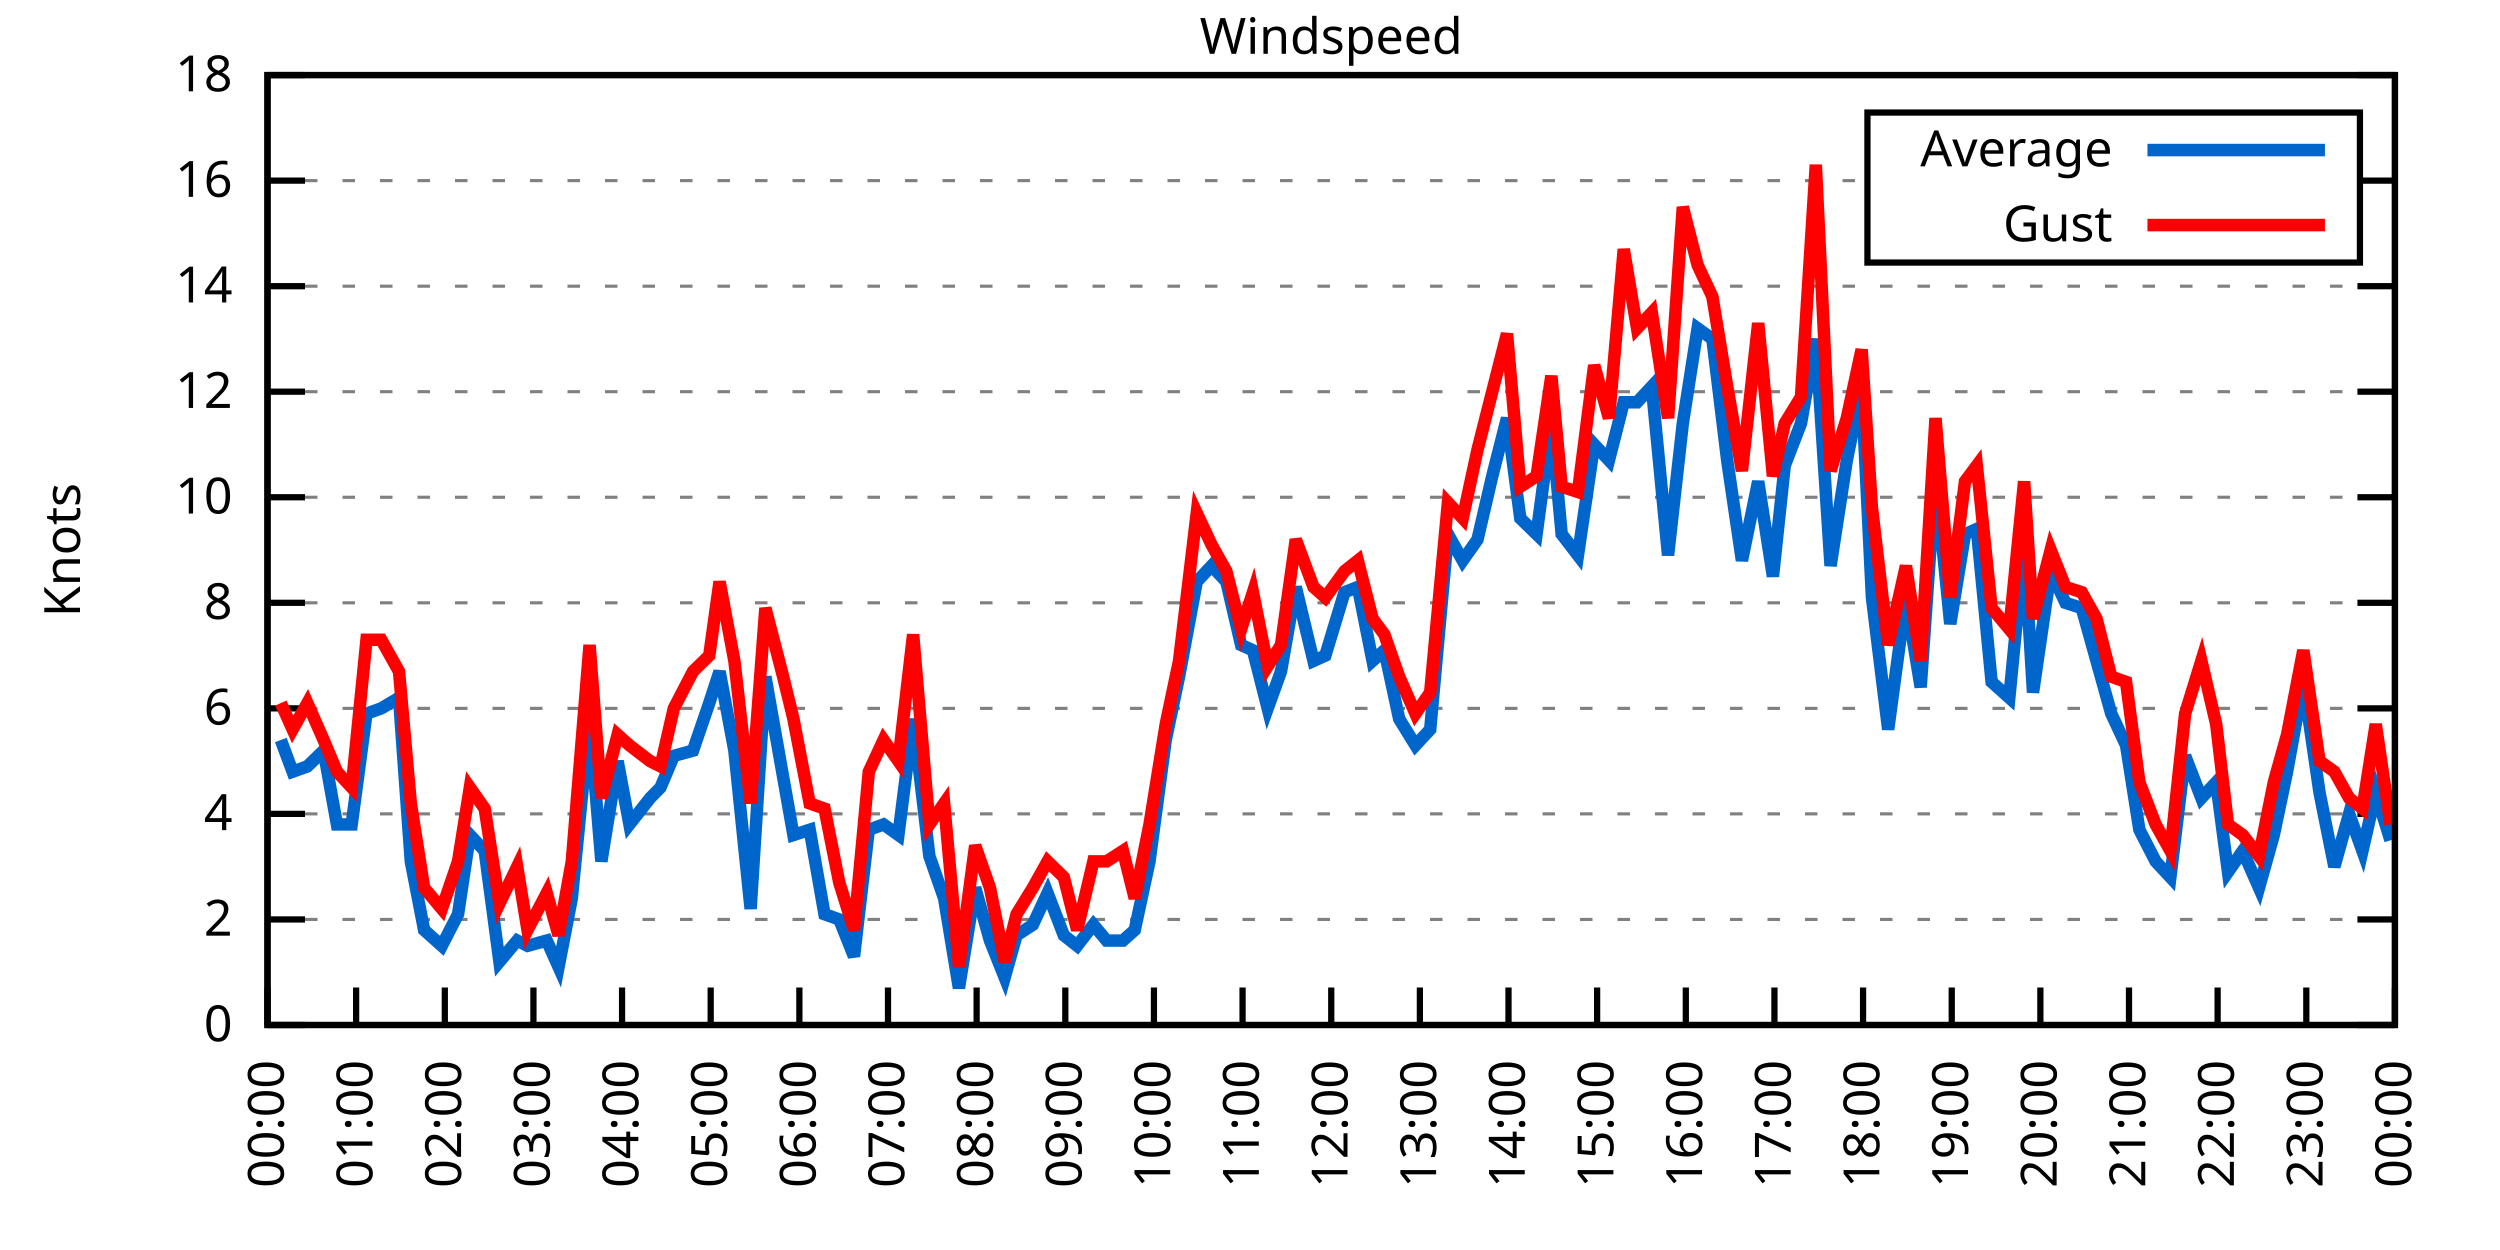
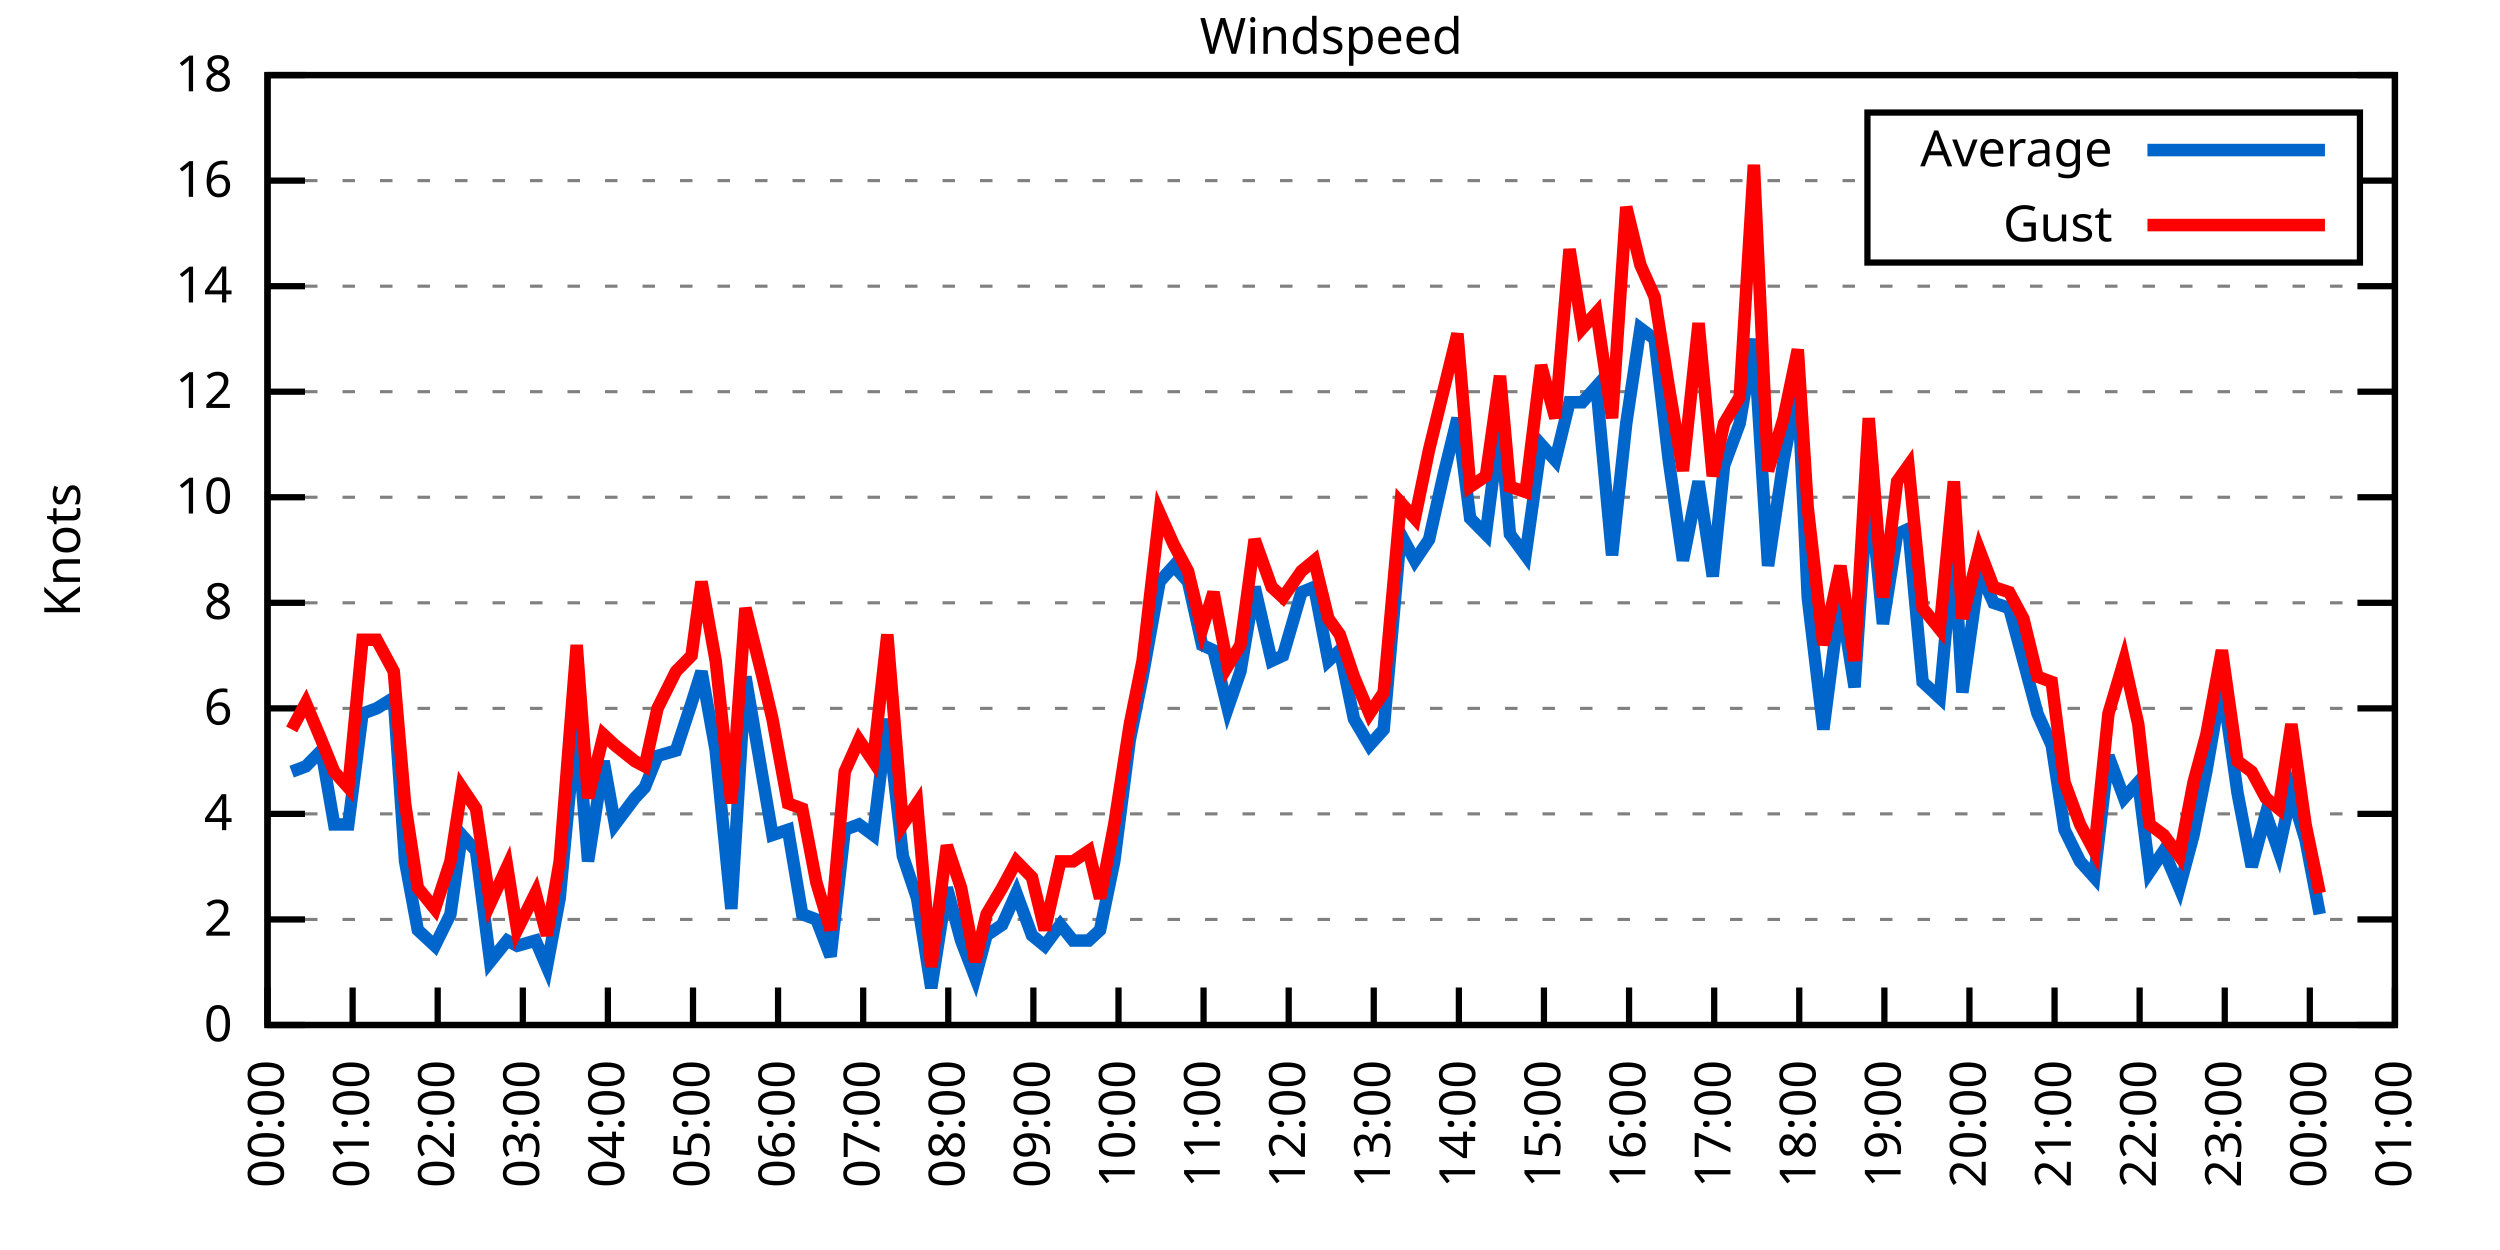
<svg xmlns="http://www.w3.org/2000/svg" xmlns:xlink="http://www.w3.org/1999/xlink" width="400" height="200" viewBox="0 0 400 200">
  <g id="gnuplot_canvas">
    <rect x="0" y="0" width="400" height="200" fill="none" />
    <defs>
      <circle id="gpDot" r="0.5" stroke-width="0.5" stroke="currentColor" />
      <path id="gpPt0" stroke-width="0.333" stroke="currentColor" d="M-1,0 h2 M0,-1 v2" />
      <path id="gpPt1" stroke-width="0.333" stroke="currentColor" d="M-1,-1 L1,1 M1,-1 L-1,1" />
      <path id="gpPt2" stroke-width="0.333" stroke="currentColor" d="M-1,0 L1,0 M0,-1 L0,1 M-1,-1 L1,1 M-1,1 L1,-1" />
      <rect id="gpPt3" stroke-width="0.333" stroke="currentColor" x="-1" y="-1" width="2" height="2" />
      <rect id="gpPt4" stroke-width="0.333" stroke="currentColor" fill="currentColor" x="-1" y="-1" width="2" height="2" />
      <circle id="gpPt5" stroke-width="0.333" stroke="currentColor" cx="0" cy="0" r="1" />
      <use xlink:href="#gpPt5" id="gpPt6" fill="currentColor" stroke="none" />
      <path id="gpPt7" stroke-width="0.333" stroke="currentColor" d="M0,-1.33 L-1.33,0.67 L1.33,0.67 z" />
      <use xlink:href="#gpPt7" id="gpPt8" fill="currentColor" stroke="none" />
      <use xlink:href="#gpPt7" id="gpPt9" stroke="currentColor" transform="rotate(180)" />
      <use xlink:href="#gpPt9" id="gpPt10" fill="currentColor" stroke="none" />
      <use xlink:href="#gpPt3" id="gpPt11" stroke="currentColor" transform="rotate(45)" />
      <use xlink:href="#gpPt11" id="gpPt12" fill="currentColor" stroke="none" />
      <path id="gpPt13" stroke-width="0.333" stroke="currentColor" d="M0,1.330 L1.265,0.411 L0.782,-1.067 L-0.782,-1.076 L-1.265,0.411 z" />
      <use xlink:href="#gpPt13" id="gpPt14" fill="currentColor" stroke="none" />
      <filter id="textbox" filterUnits="objectBoundingBox" x="0" y="0" height="1" width="1">
        <feFlood flood-color="white" flood-opacity="1" result="bgnd" />
        <feComposite in="SourceGraphic" in2="bgnd" operator="atop" />
      </filter>
      <filter id="greybox" filterUnits="objectBoundingBox" x="0" y="0" height="1" width="1">
        <feFlood flood-color="lightgrey" flood-opacity="1" result="grey" />
        <feComposite in="SourceGraphic" in2="grey" operator="atop" />
      </filter>
    </defs>
    <g fill="none" color="white" stroke="currentColor" stroke-width="1.00" stroke-linecap="butt" stroke-linejoin="miter">
</g>
    <g fill="none" color="black" stroke="currentColor" stroke-width="1.00" stroke-linecap="butt" stroke-linejoin="miter">
      <g stroke="none" shape-rendering="crispEdges">
        <polygon fill="rgb(255, 255, 255)" points="42.80,164.00 383.18,164.00 383.18,12.02 42.80,12.02 " />
      </g>
    </g>
    <g fill="none" color="black" stroke="currentColor" stroke-width="1.00" stroke-linecap="butt" stroke-linejoin="miter">
</g>
    <g fill="none" color="black" stroke="black" stroke-width="0.50" stroke-linecap="butt" stroke-linejoin="miter">
</g>
    <g fill="none" color="gray" stroke="currentColor" stroke-width="0.50" stroke-linecap="butt" stroke-linejoin="miter">
      <path stroke="gray" stroke-dasharray="2,4" class="gridline" d="M42.80,164.00 L383.19,164.00  " />
    </g>
    <g fill="none" color="gray" stroke="gray" stroke-width="1.00" stroke-linecap="butt" stroke-linejoin="miter">
</g>
    <g fill="none" color="black" stroke="currentColor" stroke-width="1.00" stroke-linecap="butt" stroke-linejoin="miter">
      <path stroke="black" d="M42.80,164.00 L48.80,164.00 M383.19,164.00 L377.19,164.00  " />
      <g transform="translate(37.20,166.60)" stroke="none" fill="black" font-family="Sans" font-size="8.00" text-anchor="end">
        <text>
          <tspan font-family="Sans"> 0</tspan>
        </text>
      </g>
    </g>
    <g fill="none" color="black" stroke="currentColor" stroke-width="1.00" stroke-linecap="butt" stroke-linejoin="miter">
</g>
    <g fill="none" color="black" stroke="black" stroke-width="0.50" stroke-linecap="butt" stroke-linejoin="miter">
</g>
    <g fill="none" color="gray" stroke="currentColor" stroke-width="0.50" stroke-linecap="butt" stroke-linejoin="miter">
      <path stroke="gray" stroke-dasharray="2,4" class="gridline" d="M42.80,147.11 L383.19,147.11  " />
    </g>
    <g fill="none" color="gray" stroke="gray" stroke-width="1.00" stroke-linecap="butt" stroke-linejoin="miter">
</g>
    <g fill="none" color="black" stroke="currentColor" stroke-width="1.00" stroke-linecap="butt" stroke-linejoin="miter">
      <path stroke="black" d="M42.80,147.11 L48.80,147.11 M383.19,147.11 L377.19,147.11  " />
      <g transform="translate(37.20,149.71)" stroke="none" fill="black" font-family="Sans" font-size="8.00" text-anchor="end">
        <text>
          <tspan font-family="Sans"> 2</tspan>
        </text>
      </g>
    </g>
    <g fill="none" color="black" stroke="currentColor" stroke-width="1.00" stroke-linecap="butt" stroke-linejoin="miter">
</g>
    <g fill="none" color="black" stroke="black" stroke-width="0.50" stroke-linecap="butt" stroke-linejoin="miter">
</g>
    <g fill="none" color="gray" stroke="currentColor" stroke-width="0.50" stroke-linecap="butt" stroke-linejoin="miter">
      <path stroke="gray" stroke-dasharray="2,4" class="gridline" d="M42.80,130.22 L383.19,130.22  " />
    </g>
    <g fill="none" color="gray" stroke="gray" stroke-width="1.00" stroke-linecap="butt" stroke-linejoin="miter">
</g>
    <g fill="none" color="black" stroke="currentColor" stroke-width="1.00" stroke-linecap="butt" stroke-linejoin="miter">
      <path stroke="black" d="M42.80,130.22 L48.80,130.22 M383.19,130.22 L377.19,130.22  " />
      <g transform="translate(37.20,132.82)" stroke="none" fill="black" font-family="Sans" font-size="8.00" text-anchor="end">
        <text>
          <tspan font-family="Sans"> 4</tspan>
        </text>
      </g>
    </g>
    <g fill="none" color="black" stroke="currentColor" stroke-width="1.00" stroke-linecap="butt" stroke-linejoin="miter">
</g>
    <g fill="none" color="black" stroke="black" stroke-width="0.50" stroke-linecap="butt" stroke-linejoin="miter">
</g>
    <g fill="none" color="gray" stroke="currentColor" stroke-width="0.50" stroke-linecap="butt" stroke-linejoin="miter">
      <path stroke="gray" stroke-dasharray="2,4" class="gridline" d="M42.80,113.34 L383.19,113.34  " />
    </g>
    <g fill="none" color="gray" stroke="gray" stroke-width="1.00" stroke-linecap="butt" stroke-linejoin="miter">
</g>
    <g fill="none" color="black" stroke="currentColor" stroke-width="1.00" stroke-linecap="butt" stroke-linejoin="miter">
      <path stroke="black" d="M42.80,113.34 L48.80,113.34 M383.19,113.34 L377.19,113.34  " />
      <g transform="translate(37.20,115.94)" stroke="none" fill="black" font-family="Sans" font-size="8.00" text-anchor="end">
        <text>
          <tspan font-family="Sans"> 6</tspan>
        </text>
      </g>
    </g>
    <g fill="none" color="black" stroke="currentColor" stroke-width="1.00" stroke-linecap="butt" stroke-linejoin="miter">
</g>
    <g fill="none" color="black" stroke="black" stroke-width="0.50" stroke-linecap="butt" stroke-linejoin="miter">
</g>
    <g fill="none" color="gray" stroke="currentColor" stroke-width="0.50" stroke-linecap="butt" stroke-linejoin="miter">
      <path stroke="gray" stroke-dasharray="2,4" class="gridline" d="M42.80,96.45 L383.19,96.45  " />
    </g>
    <g fill="none" color="gray" stroke="gray" stroke-width="1.00" stroke-linecap="butt" stroke-linejoin="miter">
</g>
    <g fill="none" color="black" stroke="currentColor" stroke-width="1.00" stroke-linecap="butt" stroke-linejoin="miter">
      <path stroke="black" d="M42.80,96.45 L48.80,96.45 M383.19,96.45 L377.19,96.45  " />
      <g transform="translate(37.20,99.05)" stroke="none" fill="black" font-family="Sans" font-size="8.00" text-anchor="end">
        <text>
          <tspan font-family="Sans"> 8</tspan>
        </text>
      </g>
    </g>
    <g fill="none" color="black" stroke="currentColor" stroke-width="1.00" stroke-linecap="butt" stroke-linejoin="miter">
</g>
    <g fill="none" color="black" stroke="black" stroke-width="0.50" stroke-linecap="butt" stroke-linejoin="miter">
</g>
    <g fill="none" color="gray" stroke="currentColor" stroke-width="0.50" stroke-linecap="butt" stroke-linejoin="miter">
      <path stroke="gray" stroke-dasharray="2,4" class="gridline" d="M42.80,79.56 L383.19,79.56  " />
    </g>
    <g fill="none" color="gray" stroke="gray" stroke-width="1.00" stroke-linecap="butt" stroke-linejoin="miter">
</g>
    <g fill="none" color="black" stroke="currentColor" stroke-width="1.00" stroke-linecap="butt" stroke-linejoin="miter">
      <path stroke="black" d="M42.80,79.56 L48.80,79.56 M383.19,79.56 L377.19,79.56  " />
      <g transform="translate(37.20,82.16)" stroke="none" fill="black" font-family="Sans" font-size="8.00" text-anchor="end">
        <text>
          <tspan font-family="Sans"> 10</tspan>
        </text>
      </g>
    </g>
    <g fill="none" color="black" stroke="currentColor" stroke-width="1.00" stroke-linecap="butt" stroke-linejoin="miter">
</g>
    <g fill="none" color="black" stroke="black" stroke-width="0.50" stroke-linecap="butt" stroke-linejoin="miter">
</g>
    <g fill="none" color="gray" stroke="currentColor" stroke-width="0.50" stroke-linecap="butt" stroke-linejoin="miter">
      <path stroke="gray" stroke-dasharray="2,4" class="gridline" d="M42.80,62.67 L383.19,62.67  " />
    </g>
    <g fill="none" color="gray" stroke="gray" stroke-width="1.00" stroke-linecap="butt" stroke-linejoin="miter">
</g>
    <g fill="none" color="black" stroke="currentColor" stroke-width="1.00" stroke-linecap="butt" stroke-linejoin="miter">
      <path stroke="black" d="M42.80,62.67 L48.80,62.67 M383.19,62.67 L377.19,62.67  " />
      <g transform="translate(37.20,65.27)" stroke="none" fill="black" font-family="Sans" font-size="8.00" text-anchor="end">
        <text>
          <tspan font-family="Sans"> 12</tspan>
        </text>
      </g>
    </g>
    <g fill="none" color="black" stroke="currentColor" stroke-width="1.00" stroke-linecap="butt" stroke-linejoin="miter">
</g>
    <g fill="none" color="black" stroke="black" stroke-width="0.50" stroke-linecap="butt" stroke-linejoin="miter">
</g>
    <g fill="none" color="gray" stroke="currentColor" stroke-width="0.50" stroke-linecap="butt" stroke-linejoin="miter">
      <path stroke="gray" stroke-dasharray="2,4" class="gridline" d="M42.80,45.79 L383.19,45.79  " />
    </g>
    <g fill="none" color="gray" stroke="gray" stroke-width="1.00" stroke-linecap="butt" stroke-linejoin="miter">
</g>
    <g fill="none" color="black" stroke="currentColor" stroke-width="1.00" stroke-linecap="butt" stroke-linejoin="miter">
      <path stroke="black" d="M42.80,45.79 L48.80,45.79 M383.19,45.79 L377.19,45.79  " />
      <g transform="translate(37.20,48.39)" stroke="none" fill="black" font-family="Sans" font-size="8.00" text-anchor="end">
        <text>
          <tspan font-family="Sans"> 14</tspan>
        </text>
      </g>
    </g>
    <g fill="none" color="black" stroke="currentColor" stroke-width="1.00" stroke-linecap="butt" stroke-linejoin="miter">
</g>
    <g fill="none" color="black" stroke="black" stroke-width="0.50" stroke-linecap="butt" stroke-linejoin="miter">
</g>
    <g fill="none" color="gray" stroke="currentColor" stroke-width="0.50" stroke-linecap="butt" stroke-linejoin="miter">
      <path stroke="gray" stroke-dasharray="2,4" class="gridline" d="M42.80,28.90 L298.79,28.90 M377.59,28.90 L383.19,28.90  " />
    </g>
    <g fill="none" color="gray" stroke="gray" stroke-width="1.00" stroke-linecap="butt" stroke-linejoin="miter">
</g>
    <g fill="none" color="black" stroke="currentColor" stroke-width="1.00" stroke-linecap="butt" stroke-linejoin="miter">
      <path stroke="black" d="M42.80,28.90 L48.80,28.90 M383.19,28.90 L377.19,28.90  " />
      <g transform="translate(37.20,31.50)" stroke="none" fill="black" font-family="Sans" font-size="8.00" text-anchor="end">
        <text>
          <tspan font-family="Sans"> 16</tspan>
        </text>
      </g>
    </g>
    <g fill="none" color="black" stroke="currentColor" stroke-width="1.00" stroke-linecap="butt" stroke-linejoin="miter">
</g>
    <g fill="none" color="black" stroke="black" stroke-width="0.50" stroke-linecap="butt" stroke-linejoin="miter">
</g>
    <g fill="none" color="gray" stroke="currentColor" stroke-width="0.50" stroke-linecap="butt" stroke-linejoin="miter">
      <path stroke="gray" stroke-dasharray="2,4" class="gridline" d="M42.80,12.01 L383.19,12.01  " />
    </g>
    <g fill="none" color="gray" stroke="gray" stroke-width="1.00" stroke-linecap="butt" stroke-linejoin="miter">
</g>
    <g fill="none" color="black" stroke="currentColor" stroke-width="1.00" stroke-linecap="butt" stroke-linejoin="miter">
      <path stroke="black" d="M42.80,12.01 L48.80,12.01 M383.19,12.01 L377.19,12.01  " />
      <g transform="translate(37.20,14.61)" stroke="none" fill="black" font-family="Sans" font-size="8.00" text-anchor="end">
        <text>
          <tspan font-family="Sans"> 18</tspan>
        </text>
      </g>
    </g>
    <g fill="none" color="black" stroke="currentColor" stroke-width="1.00" stroke-linecap="butt" stroke-linejoin="miter">
      <path stroke="black" d="M42.80,164.00 L42.80,158.00  " />
      <g transform="translate(45.40,169.60) rotate(270.00)" stroke="none" fill="black" font-family="Sans" font-size="8.00" text-anchor="end">
        <text>
          <tspan font-family="Sans">00:00</tspan>
        </text>
      </g>
    </g>
    <g fill="none" color="black" stroke="currentColor" stroke-width="1.00" stroke-linecap="butt" stroke-linejoin="miter">
-       <path stroke="black" d="M56.98,164.00 L56.98,158.00  " />
-       <g transform="translate(59.58,169.60) rotate(270.00)" stroke="none" fill="black" font-family="Sans" font-size="8.00" text-anchor="end">
+       <path stroke="black" d="M56.42,164.00 L56.42,158.00  " />
+       <g transform="translate(59.02,169.60) rotate(270.00)" stroke="none" fill="black" font-family="Sans" font-size="8.00" text-anchor="end">
        <text>
          <tspan font-family="Sans">01:00</tspan>
        </text>
      </g>
    </g>
    <g fill="none" color="black" stroke="currentColor" stroke-width="1.00" stroke-linecap="butt" stroke-linejoin="miter">
-       <path stroke="black" d="M71.17,164.00 L71.17,158.00  " />
-       <g transform="translate(73.77,169.60) rotate(270.00)" stroke="none" fill="black" font-family="Sans" font-size="8.00" text-anchor="end">
+       <path stroke="black" d="M70.03,164.00 L70.03,158.00  " />
+       <g transform="translate(72.63,169.60) rotate(270.00)" stroke="none" fill="black" font-family="Sans" font-size="8.00" text-anchor="end">
        <text>
          <tspan font-family="Sans">02:00</tspan>
        </text>
      </g>
    </g>
    <g fill="none" color="black" stroke="currentColor" stroke-width="1.00" stroke-linecap="butt" stroke-linejoin="miter">
-       <path stroke="black" d="M85.35,164.00 L85.35,158.00  " />
-       <g transform="translate(87.95,169.60) rotate(270.00)" stroke="none" fill="black" font-family="Sans" font-size="8.00" text-anchor="end">
+       <path stroke="black" d="M83.65,164.00 L83.65,158.00  " />
+       <g transform="translate(86.25,169.60) rotate(270.00)" stroke="none" fill="black" font-family="Sans" font-size="8.00" text-anchor="end">
        <text>
          <tspan font-family="Sans">03:00</tspan>
        </text>
      </g>
    </g>
    <g fill="none" color="black" stroke="currentColor" stroke-width="1.00" stroke-linecap="butt" stroke-linejoin="miter">
-       <path stroke="black" d="M99.53,164.00 L99.53,158.00  " />
-       <g transform="translate(102.13,169.60) rotate(270.00)" stroke="none" fill="black" font-family="Sans" font-size="8.00" text-anchor="end">
+       <path stroke="black" d="M97.26,164.00 L97.26,158.00  " />
+       <g transform="translate(99.86,169.60) rotate(270.00)" stroke="none" fill="black" font-family="Sans" font-size="8.00" text-anchor="end">
        <text>
          <tspan font-family="Sans">04:00</tspan>
        </text>
      </g>
    </g>
    <g fill="none" color="black" stroke="currentColor" stroke-width="1.00" stroke-linecap="butt" stroke-linejoin="miter">
-       <path stroke="black" d="M113.71,164.00 L113.71,158.00  " />
-       <g transform="translate(116.31,169.60) rotate(270.00)" stroke="none" fill="black" font-family="Sans" font-size="8.00" text-anchor="end">
+       <path stroke="black" d="M110.88,164.00 L110.88,158.00  " />
+       <g transform="translate(113.48,169.60) rotate(270.00)" stroke="none" fill="black" font-family="Sans" font-size="8.00" text-anchor="end">
        <text>
          <tspan font-family="Sans">05:00</tspan>
        </text>
      </g>
    </g>
    <g fill="none" color="black" stroke="currentColor" stroke-width="1.00" stroke-linecap="butt" stroke-linejoin="miter">
-       <path stroke="black" d="M127.90,164.00 L127.90,158.00  " />
-       <g transform="translate(130.50,169.60) rotate(270.00)" stroke="none" fill="black" font-family="Sans" font-size="8.00" text-anchor="end">
+       <path stroke="black" d="M124.49,164.00 L124.49,158.00  " />
+       <g transform="translate(127.09,169.60) rotate(270.00)" stroke="none" fill="black" font-family="Sans" font-size="8.00" text-anchor="end">
        <text>
          <tspan font-family="Sans">06:00</tspan>
        </text>
      </g>
    </g>
    <g fill="none" color="black" stroke="currentColor" stroke-width="1.00" stroke-linecap="butt" stroke-linejoin="miter">
-       <path stroke="black" d="M142.08,164.00 L142.08,158.00  " />
-       <g transform="translate(144.68,169.60) rotate(270.00)" stroke="none" fill="black" font-family="Sans" font-size="8.00" text-anchor="end">
+       <path stroke="black" d="M138.11,164.00 L138.11,158.00  " />
+       <g transform="translate(140.71,169.60) rotate(270.00)" stroke="none" fill="black" font-family="Sans" font-size="8.00" text-anchor="end">
        <text>
          <tspan font-family="Sans">07:00</tspan>
        </text>
      </g>
    </g>
    <g fill="none" color="black" stroke="currentColor" stroke-width="1.00" stroke-linecap="butt" stroke-linejoin="miter">
-       <path stroke="black" d="M156.26,164.00 L156.26,158.00  " />
-       <g transform="translate(158.86,169.60) rotate(270.00)" stroke="none" fill="black" font-family="Sans" font-size="8.00" text-anchor="end">
+       <path stroke="black" d="M151.72,164.00 L151.72,158.00  " />
+       <g transform="translate(154.32,169.60) rotate(270.00)" stroke="none" fill="black" font-family="Sans" font-size="8.00" text-anchor="end">
        <text>
          <tspan font-family="Sans">08:00</tspan>
        </text>
      </g>
    </g>
    <g fill="none" color="black" stroke="currentColor" stroke-width="1.00" stroke-linecap="butt" stroke-linejoin="miter">
-       <path stroke="black" d="M170.45,164.00 L170.45,158.00  " />
-       <g transform="translate(173.05,169.60) rotate(270.00)" stroke="none" fill="black" font-family="Sans" font-size="8.00" text-anchor="end">
+       <path stroke="black" d="M165.34,164.00 L165.34,158.00  " />
+       <g transform="translate(167.94,169.60) rotate(270.00)" stroke="none" fill="black" font-family="Sans" font-size="8.00" text-anchor="end">
        <text>
          <tspan font-family="Sans">09:00</tspan>
        </text>
      </g>
    </g>
    <g fill="none" color="black" stroke="currentColor" stroke-width="1.00" stroke-linecap="butt" stroke-linejoin="miter">
-       <path stroke="black" d="M184.63,164.00 L184.63,158.00  " />
-       <g transform="translate(187.23,169.60) rotate(270.00)" stroke="none" fill="black" font-family="Sans" font-size="8.00" text-anchor="end">
+       <path stroke="black" d="M178.96,164.00 L178.96,158.00  " />
+       <g transform="translate(181.56,169.60) rotate(270.00)" stroke="none" fill="black" font-family="Sans" font-size="8.00" text-anchor="end">
        <text>
          <tspan font-family="Sans">10:00</tspan>
        </text>
      </g>
    </g>
    <g fill="none" color="black" stroke="currentColor" stroke-width="1.00" stroke-linecap="butt" stroke-linejoin="miter">
-       <path stroke="black" d="M198.81,164.00 L198.81,158.00  " />
-       <g transform="translate(201.41,169.60) rotate(270.00)" stroke="none" fill="black" font-family="Sans" font-size="8.00" text-anchor="end">
+       <path stroke="black" d="M192.57,164.00 L192.57,158.00  " />
+       <g transform="translate(195.17,169.60) rotate(270.00)" stroke="none" fill="black" font-family="Sans" font-size="8.00" text-anchor="end">
        <text>
          <tspan font-family="Sans">11:00</tspan>
        </text>
      </g>
    </g>
    <g fill="none" color="black" stroke="currentColor" stroke-width="1.00" stroke-linecap="butt" stroke-linejoin="miter">
-       <path stroke="black" d="M213.00,164.00 L213.00,158.00  " />
-       <g transform="translate(215.60,169.60) rotate(270.00)" stroke="none" fill="black" font-family="Sans" font-size="8.00" text-anchor="end">
+       <path stroke="black" d="M206.19,164.00 L206.19,158.00  " />
+       <g transform="translate(208.79,169.60) rotate(270.00)" stroke="none" fill="black" font-family="Sans" font-size="8.00" text-anchor="end">
        <text>
          <tspan font-family="Sans">12:00</tspan>
        </text>
      </g>
    </g>
    <g fill="none" color="black" stroke="currentColor" stroke-width="1.00" stroke-linecap="butt" stroke-linejoin="miter">
-       <path stroke="black" d="M227.18,164.00 L227.18,158.00  " />
-       <g transform="translate(229.78,169.60) rotate(270.00)" stroke="none" fill="black" font-family="Sans" font-size="8.00" text-anchor="end">
+       <path stroke="black" d="M219.80,164.00 L219.80,158.00  " />
+       <g transform="translate(222.40,169.60) rotate(270.00)" stroke="none" fill="black" font-family="Sans" font-size="8.00" text-anchor="end">
        <text>
          <tspan font-family="Sans">13:00</tspan>
        </text>
      </g>
    </g>
    <g fill="none" color="black" stroke="currentColor" stroke-width="1.00" stroke-linecap="butt" stroke-linejoin="miter">
-       <path stroke="black" d="M241.36,164.00 L241.36,158.00  " />
-       <g transform="translate(243.96,169.60) rotate(270.00)" stroke="none" fill="black" font-family="Sans" font-size="8.00" text-anchor="end">
+       <path stroke="black" d="M233.42,164.00 L233.42,158.00  " />
+       <g transform="translate(236.02,169.60) rotate(270.00)" stroke="none" fill="black" font-family="Sans" font-size="8.00" text-anchor="end">
        <text>
          <tspan font-family="Sans">14:00</tspan>
        </text>
      </g>
    </g>
    <g fill="none" color="black" stroke="currentColor" stroke-width="1.00" stroke-linecap="butt" stroke-linejoin="miter">
-       <path stroke="black" d="M255.54,164.00 L255.54,158.00  " />
-       <g transform="translate(258.14,169.60) rotate(270.00)" stroke="none" fill="black" font-family="Sans" font-size="8.00" text-anchor="end">
+       <path stroke="black" d="M247.03,164.00 L247.03,158.00  " />
+       <g transform="translate(249.63,169.60) rotate(270.00)" stroke="none" fill="black" font-family="Sans" font-size="8.00" text-anchor="end">
        <text>
          <tspan font-family="Sans">15:00</tspan>
        </text>
      </g>
    </g>
    <g fill="none" color="black" stroke="currentColor" stroke-width="1.00" stroke-linecap="butt" stroke-linejoin="miter">
-       <path stroke="black" d="M269.73,164.00 L269.73,158.00  " />
-       <g transform="translate(272.33,169.60) rotate(270.00)" stroke="none" fill="black" font-family="Sans" font-size="8.00" text-anchor="end">
+       <path stroke="black" d="M260.65,164.00 L260.65,158.00  " />
+       <g transform="translate(263.25,169.60) rotate(270.00)" stroke="none" fill="black" font-family="Sans" font-size="8.00" text-anchor="end">
        <text>
          <tspan font-family="Sans">16:00</tspan>
        </text>
      </g>
    </g>
    <g fill="none" color="black" stroke="currentColor" stroke-width="1.00" stroke-linecap="butt" stroke-linejoin="miter">
-       <path stroke="black" d="M283.91,164.00 L283.91,158.00  " />
-       <g transform="translate(286.51,169.60) rotate(270.00)" stroke="none" fill="black" font-family="Sans" font-size="8.00" text-anchor="end">
+       <path stroke="black" d="M274.27,164.00 L274.27,158.00  " />
+       <g transform="translate(276.87,169.60) rotate(270.00)" stroke="none" fill="black" font-family="Sans" font-size="8.00" text-anchor="end">
        <text>
          <tspan font-family="Sans">17:00</tspan>
        </text>
      </g>
    </g>
    <g fill="none" color="black" stroke="currentColor" stroke-width="1.00" stroke-linecap="butt" stroke-linejoin="miter">
-       <path stroke="black" d="M298.09,164.00 L298.09,158.00  " />
-       <g transform="translate(300.69,169.60) rotate(270.00)" stroke="none" fill="black" font-family="Sans" font-size="8.00" text-anchor="end">
+       <path stroke="black" d="M287.88,164.00 L287.88,158.00  " />
+       <g transform="translate(290.48,169.60) rotate(270.00)" stroke="none" fill="black" font-family="Sans" font-size="8.00" text-anchor="end">
        <text>
          <tspan font-family="Sans">18:00</tspan>
        </text>
      </g>
    </g>
    <g fill="none" color="black" stroke="currentColor" stroke-width="1.00" stroke-linecap="butt" stroke-linejoin="miter">
-       <path stroke="black" d="M312.28,164.00 L312.28,158.00  " />
-       <g transform="translate(314.88,169.60) rotate(270.00)" stroke="none" fill="black" font-family="Sans" font-size="8.00" text-anchor="end">
+       <path stroke="black" d="M301.50,164.00 L301.50,158.00  " />
+       <g transform="translate(304.10,169.60) rotate(270.00)" stroke="none" fill="black" font-family="Sans" font-size="8.00" text-anchor="end">
        <text>
          <tspan font-family="Sans">19:00</tspan>
        </text>
      </g>
    </g>
    <g fill="none" color="black" stroke="currentColor" stroke-width="1.00" stroke-linecap="butt" stroke-linejoin="miter">
-       <path stroke="black" d="M326.46,164.00 L326.46,158.00  " />
-       <g transform="translate(329.06,169.60) rotate(270.00)" stroke="none" fill="black" font-family="Sans" font-size="8.00" text-anchor="end">
+       <path stroke="black" d="M315.11,164.00 L315.11,158.00  " />
+       <g transform="translate(317.71,169.60) rotate(270.00)" stroke="none" fill="black" font-family="Sans" font-size="8.00" text-anchor="end">
        <text>
          <tspan font-family="Sans">20:00</tspan>
        </text>
      </g>
    </g>
    <g fill="none" color="black" stroke="currentColor" stroke-width="1.00" stroke-linecap="butt" stroke-linejoin="miter">
-       <path stroke="black" d="M340.64,164.00 L340.64,158.00  " />
-       <g transform="translate(343.24,169.60) rotate(270.00)" stroke="none" fill="black" font-family="Sans" font-size="8.00" text-anchor="end">
+       <path stroke="black" d="M328.73,164.00 L328.73,158.00  " />
+       <g transform="translate(331.33,169.60) rotate(270.00)" stroke="none" fill="black" font-family="Sans" font-size="8.00" text-anchor="end">
        <text>
          <tspan font-family="Sans">21:00</tspan>
        </text>
      </g>
    </g>
    <g fill="none" color="black" stroke="currentColor" stroke-width="1.00" stroke-linecap="butt" stroke-linejoin="miter">
-       <path stroke="black" d="M354.82,164.00 L354.82,158.00  " />
-       <g transform="translate(357.42,169.60) rotate(270.00)" stroke="none" fill="black" font-family="Sans" font-size="8.00" text-anchor="end">
+       <path stroke="black" d="M342.34,164.00 L342.34,158.00  " />
+       <g transform="translate(344.94,169.60) rotate(270.00)" stroke="none" fill="black" font-family="Sans" font-size="8.00" text-anchor="end">
        <text>
          <tspan font-family="Sans">22:00</tspan>
        </text>
      </g>
    </g>
    <g fill="none" color="black" stroke="currentColor" stroke-width="1.00" stroke-linecap="butt" stroke-linejoin="miter">
-       <path stroke="black" d="M369.01,164.00 L369.01,158.00  " />
-       <g transform="translate(371.61,169.60) rotate(270.00)" stroke="none" fill="black" font-family="Sans" font-size="8.00" text-anchor="end">
+       <path stroke="black" d="M355.96,164.00 L355.96,158.00  " />
+       <g transform="translate(358.56,169.60) rotate(270.00)" stroke="none" fill="black" font-family="Sans" font-size="8.00" text-anchor="end">
        <text>
          <tspan font-family="Sans">23:00</tspan>
+         </text>
+       </g>
+     </g>
+     <g fill="none" color="black" stroke="currentColor" stroke-width="1.00" stroke-linecap="butt" stroke-linejoin="miter">
+       <path stroke="black" d="M369.57,164.00 L369.57,158.00  " />
+       <g transform="translate(372.17,169.60) rotate(270.00)" stroke="none" fill="black" font-family="Sans" font-size="8.00" text-anchor="end">
+         <text>
+           <tspan font-family="Sans">00:00</tspan>
        </text>
      </g>
    </g>
    <g fill="none" color="black" stroke="currentColor" stroke-width="1.00" stroke-linecap="butt" stroke-linejoin="miter">
      <path stroke="black" d="M383.19,164.00 L383.19,158.00  " />
      <g transform="translate(385.79,169.60) rotate(270.00)" stroke="none" fill="black" font-family="Sans" font-size="8.00" text-anchor="end">
        <text>
-           <tspan font-family="Sans">00:00</tspan>
+           <tspan font-family="Sans">01:00</tspan>
        </text>
      </g>
    </g>
    <g fill="none" color="black" stroke="currentColor" stroke-width="1.00" stroke-linecap="butt" stroke-linejoin="miter">
</g>
    <g fill="none" color="black" stroke="currentColor" stroke-width="1.00" stroke-linecap="butt" stroke-linejoin="miter">
      <path stroke="black" d="M42.80,12.01 L42.80,164.00 L383.19,164.00 L383.19,12.01 L42.80,12.01 Z  " />
    </g>
    <g fill="none" color="black" stroke="currentColor" stroke-width="1.00" stroke-linecap="butt" stroke-linejoin="miter">
</g>
    <g fill="none" color="black" stroke="currentColor" stroke-width="1.00" stroke-linecap="butt" stroke-linejoin="miter">
      <path stroke="black" d="M298.79,42.01 L298.79,18.01 L377.59,18.01 L377.59,42.01 L298.79,42.01 Z  " />
    </g>
    <g id="Windspeed_plot_1">
      <g fill="none" color="white" stroke="black" stroke-width="2.00" stroke-linecap="butt" stroke-linejoin="miter">
</g>
      <g fill="none" color="black" stroke="currentColor" stroke-width="2.00" stroke-linecap="butt" stroke-linejoin="miter">
        <g transform="translate(337.99,26.61)" stroke="none" fill="black" font-family="Sans" font-size="8.00" text-anchor="end">
          <text>
            <tspan font-family="Sans">Average</tspan>
          </text>
        </g>
      </g>
      <g fill="none" color="black" stroke="currentColor" stroke-width="2.00" stroke-linecap="butt" stroke-linejoin="miter">
-         <path stroke="rgb(  0, 102, 204)" d="M343.59,24.01 L371.99,24.01 M44.93,118.40 L46.82,123.47 L49.18,122.62 L51.78,120.09 L53.91,131.91 L56.27,131.91   L58.64,114.18 L61.00,113.34 L63.84,111.65 L65.73,137.82 L67.86,148.80 L70.69,151.33 L73.29,146.27 L75.18,133.60   L77.55,136.14 L79.91,153.87 L82.75,150.49 L84.40,151.33 L87.48,150.49 L89.37,154.71 L91.49,143.73 L94.33,115.03   L96.22,137.82 L98.82,121.78 L100.71,131.91 L104.02,127.69 L105.68,126.00 L107.81,120.94 L110.88,120.09 L113.48,112.49   L115.13,107.43 L117.50,120.09 L120.10,145.42 L122.46,108.27 L125.30,124.31 L126.95,133.60 L129.55,132.76 L131.92,146.27   L134.28,147.11 L136.64,153.02 L139.01,132.76 L141.37,131.91 L143.74,133.60 L146.10,115.03 L148.70,136.98 L151.06,143.73   L153.43,158.09 L156.03,142.05 L158.39,150.49 L160.75,156.40 L162.65,149.65 L165.25,147.96 L167.61,142.89 L170.21,149.65   L172.34,151.33 L174.94,147.96 L177.06,150.49 L179.67,150.49 L181.56,148.80 L183.92,137.82 L186.52,118.40 L188.65,108.27   L191.48,93.07 L193.85,90.54 L196.21,93.07 L198.58,103.20 L200.47,104.05 L202.83,113.34 L204.96,107.43 L207.32,93.92   L210.16,105.74 L212.05,104.89 L215.12,94.76 L217.25,93.92 L219.61,105.74 L221.50,104.05 L223.87,115.03 L226.47,119.25   L228.83,116.71 L231.67,85.47 L234.03,89.69 L236.40,86.32 L238.76,76.18 L241.12,66.90 L243.25,82.94 L245.85,85.47   L248.22,67.74 L249.87,85.47 L252.47,88.85 L255.07,71.12 L257.43,73.65 L259.80,64.36 L261.93,64.36 L264.29,61.83   L266.89,88.85 L269.25,67.74 L271.62,52.54 L273.98,54.23 L276.35,73.65 L278.71,89.69 L281.31,77.03 L283.67,92.23   L285.56,74.49 L288.16,67.74 L290.53,54.23 L292.89,90.54 L295.49,73.65 L297.86,61.83 L299.51,95.60 L302.11,116.71   L304.95,95.60 L307.31,109.96 L309.68,76.18 L312.04,99.83 L314.40,85.47 L316.29,84.63 L318.66,109.11 L321.49,111.65   L323.86,87.16 L325.28,110.80 L328.11,91.38 L330.48,96.45 L333.08,97.29 L335.44,105.74 L337.80,114.18 L340.17,119.25   L342.30,132.76 L344.90,137.82 L347.26,140.36 L349.62,120.94 L352.22,127.69 L354.59,125.16 L356.48,139.51 L358.84,136.14   L361.44,142.05 L363.81,133.60 L365.93,123.47 L368.53,109.11 L371.13,126.85 L373.50,138.67 L375.86,130.22 L377.99,136.14   L380.12,126.85 L382.48,134.45  " />
+         <path stroke="rgb(  0, 102, 204)" d="M343.59,24.01 L371.99,24.01 M46.66,123.47 L48.93,122.62 L51.42,120.09 L53.47,131.91 L55.73,131.91 L58.00,114.18   L60.27,113.34 L63.00,111.65 L64.81,137.82 L66.85,148.80 L69.58,151.33 L72.07,146.27 L73.89,133.60 L76.16,136.14   L78.43,153.87 L81.15,150.49 L82.74,151.33 L85.69,150.49 L87.50,154.71 L89.55,143.73 L92.27,115.03 L94.09,137.82   L96.58,121.78 L98.40,131.91 L101.57,127.69 L103.16,126.00 L105.20,120.94 L108.15,120.09 L110.65,112.49 L112.24,107.43   L114.51,120.09 L117.01,145.42 L119.27,108.27 L122.00,124.31 L123.59,133.60 L126.08,132.76 L128.35,146.27 L130.62,147.11   L132.89,153.02 L135.16,132.76 L137.43,131.91 L139.70,133.60 L141.97,115.03 L144.46,136.98 L146.73,143.73 L149.00,158.09   L151.50,142.05 L153.77,150.49 L156.04,156.40 L157.85,149.65 L160.35,147.96 L162.62,142.89 L165.11,149.65 L167.16,151.33   L169.65,147.96 L171.69,150.49 L174.19,150.49 L176.01,148.80 L178.28,137.82 L180.77,118.40 L182.81,108.27 L185.54,93.07   L187.81,90.54 L190.08,93.07 L192.34,103.20 L194.16,104.05 L196.43,113.34 L198.47,107.43 L200.74,93.92 L203.46,105.74   L205.28,104.89 L208.23,94.76 L210.27,93.92 L212.54,105.74 L214.36,104.05 L216.63,115.03 L219.12,119.25 L221.39,116.71   L224.11,85.47 L226.38,89.69 L228.65,86.32 L230.92,76.18 L233.19,66.90 L235.23,82.94 L237.73,85.47 L240.00,67.74   L241.59,85.47 L244.08,88.85 L246.58,71.12 L248.85,73.65 L251.12,64.36 L253.16,64.36 L255.43,61.83 L257.93,88.85   L260.20,67.74 L262.47,52.54 L264.73,54.23 L267.00,73.65 L269.27,89.69 L271.77,77.03 L274.04,92.23 L275.85,74.49   L278.35,67.74 L280.62,54.23 L282.89,90.54 L285.38,73.65 L287.65,61.83 L289.24,95.60 L291.74,116.71 L294.46,95.60   L296.73,109.96 L299.00,76.18 L301.27,99.83 L303.54,85.47 L305.35,84.63 L307.62,109.11 L310.35,111.65 L312.62,87.16   L313.98,110.80 L316.70,91.38 L318.97,96.45 L321.47,97.29 L323.74,105.74 L326.00,114.18 L328.27,119.25 L330.32,132.76   L332.81,137.82 L335.08,140.36 L337.35,120.94 L339.85,127.69 L342.12,125.16 L343.93,139.51 L346.20,136.14 L348.70,142.05   L350.97,133.60 L353.01,123.47 L355.50,109.11 L358.00,126.85 L360.27,138.67 L362.54,130.22 L364.58,136.14 L366.62,126.85   L368.89,134.45 L371.16,146.27  " />
      </g>
    </g>
    <g id="Windspeed_plot_2">
      <g fill="none" color="black" stroke="currentColor" stroke-width="2.00" stroke-linecap="butt" stroke-linejoin="miter">
        <g transform="translate(337.99,38.61)" stroke="none" fill="black" font-family="Sans" font-size="8.00" text-anchor="end">
          <text>
            <tspan font-family="Sans">Gust</tspan>
          </text>
        </g>
      </g>
      <g fill="none" color="black" stroke="currentColor" stroke-width="2.00" stroke-linecap="butt" stroke-linejoin="miter">
-         <path stroke="rgb(255,   0,   0)" d="M343.59,36.01 L371.99,36.01 M44.93,112.49 L46.82,116.71 L49.18,112.49 L51.78,118.40 L53.91,123.47 L56.27,126.00   L58.64,102.36 L61.00,102.36 L63.84,107.43 L65.73,128.54 L67.86,142.05 L70.69,145.42 L73.29,137.82 L75.18,126.00   L77.55,129.38 L79.91,144.58 L82.75,138.67 L84.40,148.80 L87.48,142.89 L89.37,149.65 L91.49,137.82 L94.33,103.20   L96.22,127.69 L98.82,117.56 L100.71,119.25 L104.02,121.78 L105.68,122.62 L107.81,113.34 L110.88,107.43 L113.48,104.89   L115.13,93.07 L117.50,105.74 L120.10,128.54 L122.46,97.29 L125.30,108.27 L126.95,115.03 L129.55,128.54 L131.92,129.38   L134.28,141.20 L136.64,148.80 L139.01,123.47 L141.37,118.40 L143.74,121.78 L146.10,101.52 L148.70,131.91 L151.06,128.54   L153.43,154.71 L156.03,135.29 L158.39,142.05 L160.75,153.87 L162.65,146.27 L165.25,142.05 L167.61,137.82 L170.21,140.36   L172.34,148.80 L174.94,137.82 L177.06,137.82 L179.67,136.14 L181.56,143.73 L183.92,131.91 L186.52,115.87 L188.65,105.74   L191.48,82.09 L193.85,87.16 L196.21,91.38 L198.58,100.67 L200.47,94.76 L202.83,106.58 L204.96,103.20 L207.32,86.32   L210.16,93.92 L212.05,95.60 L215.12,91.38 L217.25,89.69 L219.61,98.98 L221.50,101.52 L223.87,108.27 L226.47,114.18   L228.83,110.80 L231.67,80.41 L234.03,82.94 L236.40,71.96 L238.76,62.67 L241.12,53.39 L243.25,77.87 L245.85,76.18   L248.22,60.14 L249.87,77.87 L252.47,78.72 L255.07,58.45 L257.43,66.90 L259.80,39.87 L261.93,52.54 L264.29,50.01   L266.89,66.90 L269.25,33.12 L271.62,42.41 L273.98,47.47 L276.35,61.83 L278.71,75.34 L281.31,51.70 L283.67,76.18   L285.56,67.74 L288.16,63.52 L290.53,26.36 L292.89,75.34 L295.49,66.90 L297.86,55.92 L299.51,81.25 L302.11,103.20   L304.95,90.54 L307.31,105.74 L309.68,66.90 L312.04,95.60 L314.40,77.03 L316.29,74.49 L318.66,97.29 L321.49,100.67   L323.86,77.03 L325.28,98.98 L328.11,88.00 L330.48,93.92 L333.08,94.76 L335.44,98.98 L337.80,108.27 L340.17,109.11   L342.30,125.16 L344.90,131.91 L347.26,136.14 L349.62,114.18 L352.22,105.74 L354.59,115.87 L356.48,131.91 L358.84,133.60   L361.44,136.98 L363.81,125.16 L365.93,117.56 L368.53,104.05 L371.13,121.78 L373.50,123.47 L375.86,127.69 L377.99,129.38   L380.12,115.87 L382.48,131.91  " />
+         <path stroke="rgb(255,   0,   0)" d="M343.59,36.01 L371.99,36.01 M46.66,116.71 L48.93,112.49 L51.42,118.40 L53.47,123.47 L55.73,126.00 L58.00,102.36   L60.27,102.36 L63.00,107.43 L64.81,128.54 L66.85,142.05 L69.58,145.42 L72.07,137.82 L73.89,126.00 L76.16,129.38   L78.43,144.58 L81.15,138.67 L82.74,148.80 L85.69,142.89 L87.50,149.65 L89.55,137.82 L92.27,103.20 L94.09,127.69   L96.58,117.56 L98.40,119.25 L101.57,121.78 L103.16,122.62 L105.20,113.34 L108.15,107.43 L110.65,104.89 L112.24,93.07   L114.51,105.74 L117.01,128.54 L119.27,97.29 L122.00,108.27 L123.59,115.03 L126.08,128.54 L128.35,129.38 L130.62,141.20   L132.89,148.80 L135.16,123.47 L137.43,118.40 L139.70,121.78 L141.97,101.52 L144.46,131.91 L146.73,128.54 L149.00,154.71   L151.50,135.29 L153.77,142.05 L156.04,153.87 L157.85,146.27 L160.35,142.05 L162.62,137.82 L165.11,140.36 L167.16,148.80   L169.65,137.82 L171.69,137.82 L174.19,136.14 L176.01,143.73 L178.28,131.91 L180.77,115.87 L182.81,105.74 L185.54,82.09   L187.81,87.16 L190.08,91.38 L192.34,100.67 L194.16,94.76 L196.43,106.58 L198.47,103.20 L200.74,86.32 L203.46,93.92   L205.28,95.60 L208.23,91.38 L210.27,89.69 L212.54,98.98 L214.36,101.52 L216.63,108.27 L219.12,114.18 L221.39,110.80   L224.11,80.41 L226.38,82.94 L228.65,71.96 L230.92,62.67 L233.19,53.39 L235.23,77.87 L237.73,76.18 L240.00,60.14   L241.59,77.87 L244.08,78.72 L246.58,58.45 L248.85,66.90 L251.12,39.87 L253.16,52.54 L255.43,50.01 L257.93,66.90   L260.20,33.12 L262.47,42.41 L264.73,47.47 L267.00,61.83 L269.27,75.34 L271.77,51.70 L274.04,76.18 L275.85,67.74   L278.35,63.52 L280.62,26.36 L282.89,75.34 L285.38,66.90 L287.65,55.92 L289.24,81.25 L291.74,103.20 L294.46,90.54   L296.73,105.74 L299.00,66.90 L301.27,95.60 L303.54,77.03 L305.35,74.49 L307.62,97.29 L310.35,100.67 L312.62,77.03   L313.98,98.98 L316.70,88.00 L318.97,93.92 L321.47,94.76 L323.74,98.98 L326.00,108.27 L328.27,109.11 L330.32,125.16   L332.81,131.91 L335.08,136.14 L337.35,114.18 L339.85,105.74 L342.12,115.87 L343.93,131.91 L346.20,133.60 L348.70,136.98   L350.97,125.16 L353.01,117.56 L355.50,104.05 L358.00,121.78 L360.27,123.47 L362.54,127.69 L364.58,129.38 L366.62,115.87   L368.89,131.91 L371.16,142.89  " />
      </g>
    </g>
    <g fill="none" color="black" stroke="currentColor" stroke-width="2.00" stroke-linecap="butt" stroke-linejoin="miter">
</g>
    <g fill="none" color="black" stroke="black" stroke-width="1.00" stroke-linecap="butt" stroke-linejoin="miter">
</g>
    <g fill="none" color="black" stroke="currentColor" stroke-width="1.00" stroke-linecap="butt" stroke-linejoin="miter">
      <path stroke="black" d="M42.80,12.01 L42.80,164.00 L383.19,164.00 L383.19,12.01 L42.80,12.01 Z  " />
      <g transform="translate(12.80,88.01) rotate(270.00)" stroke="none" fill="black" font-family="Sans" font-size="8.00" text-anchor="middle">
        <text>
          <tspan font-family="Sans">Knots</tspan>
        </text>
      </g>
    </g>
    <g fill="none" color="black" stroke="currentColor" stroke-width="1.00" stroke-linecap="butt" stroke-linejoin="miter">
</g>
    <g fill="none" color="black" stroke="currentColor" stroke-width="1.00" stroke-linecap="butt" stroke-linejoin="miter">
      <g transform="translate(212.99,8.61)" stroke="none" fill="black" font-family="Sans" font-size="8.00" text-anchor="middle">
        <text>
          <tspan font-family="Sans">Windspeed</tspan>
        </text>
      </g>
    </g>
    <g fill="none" color="black" stroke="currentColor" stroke-width="1.00" stroke-linecap="butt" stroke-linejoin="miter">
</g>
  </g>
</svg>
